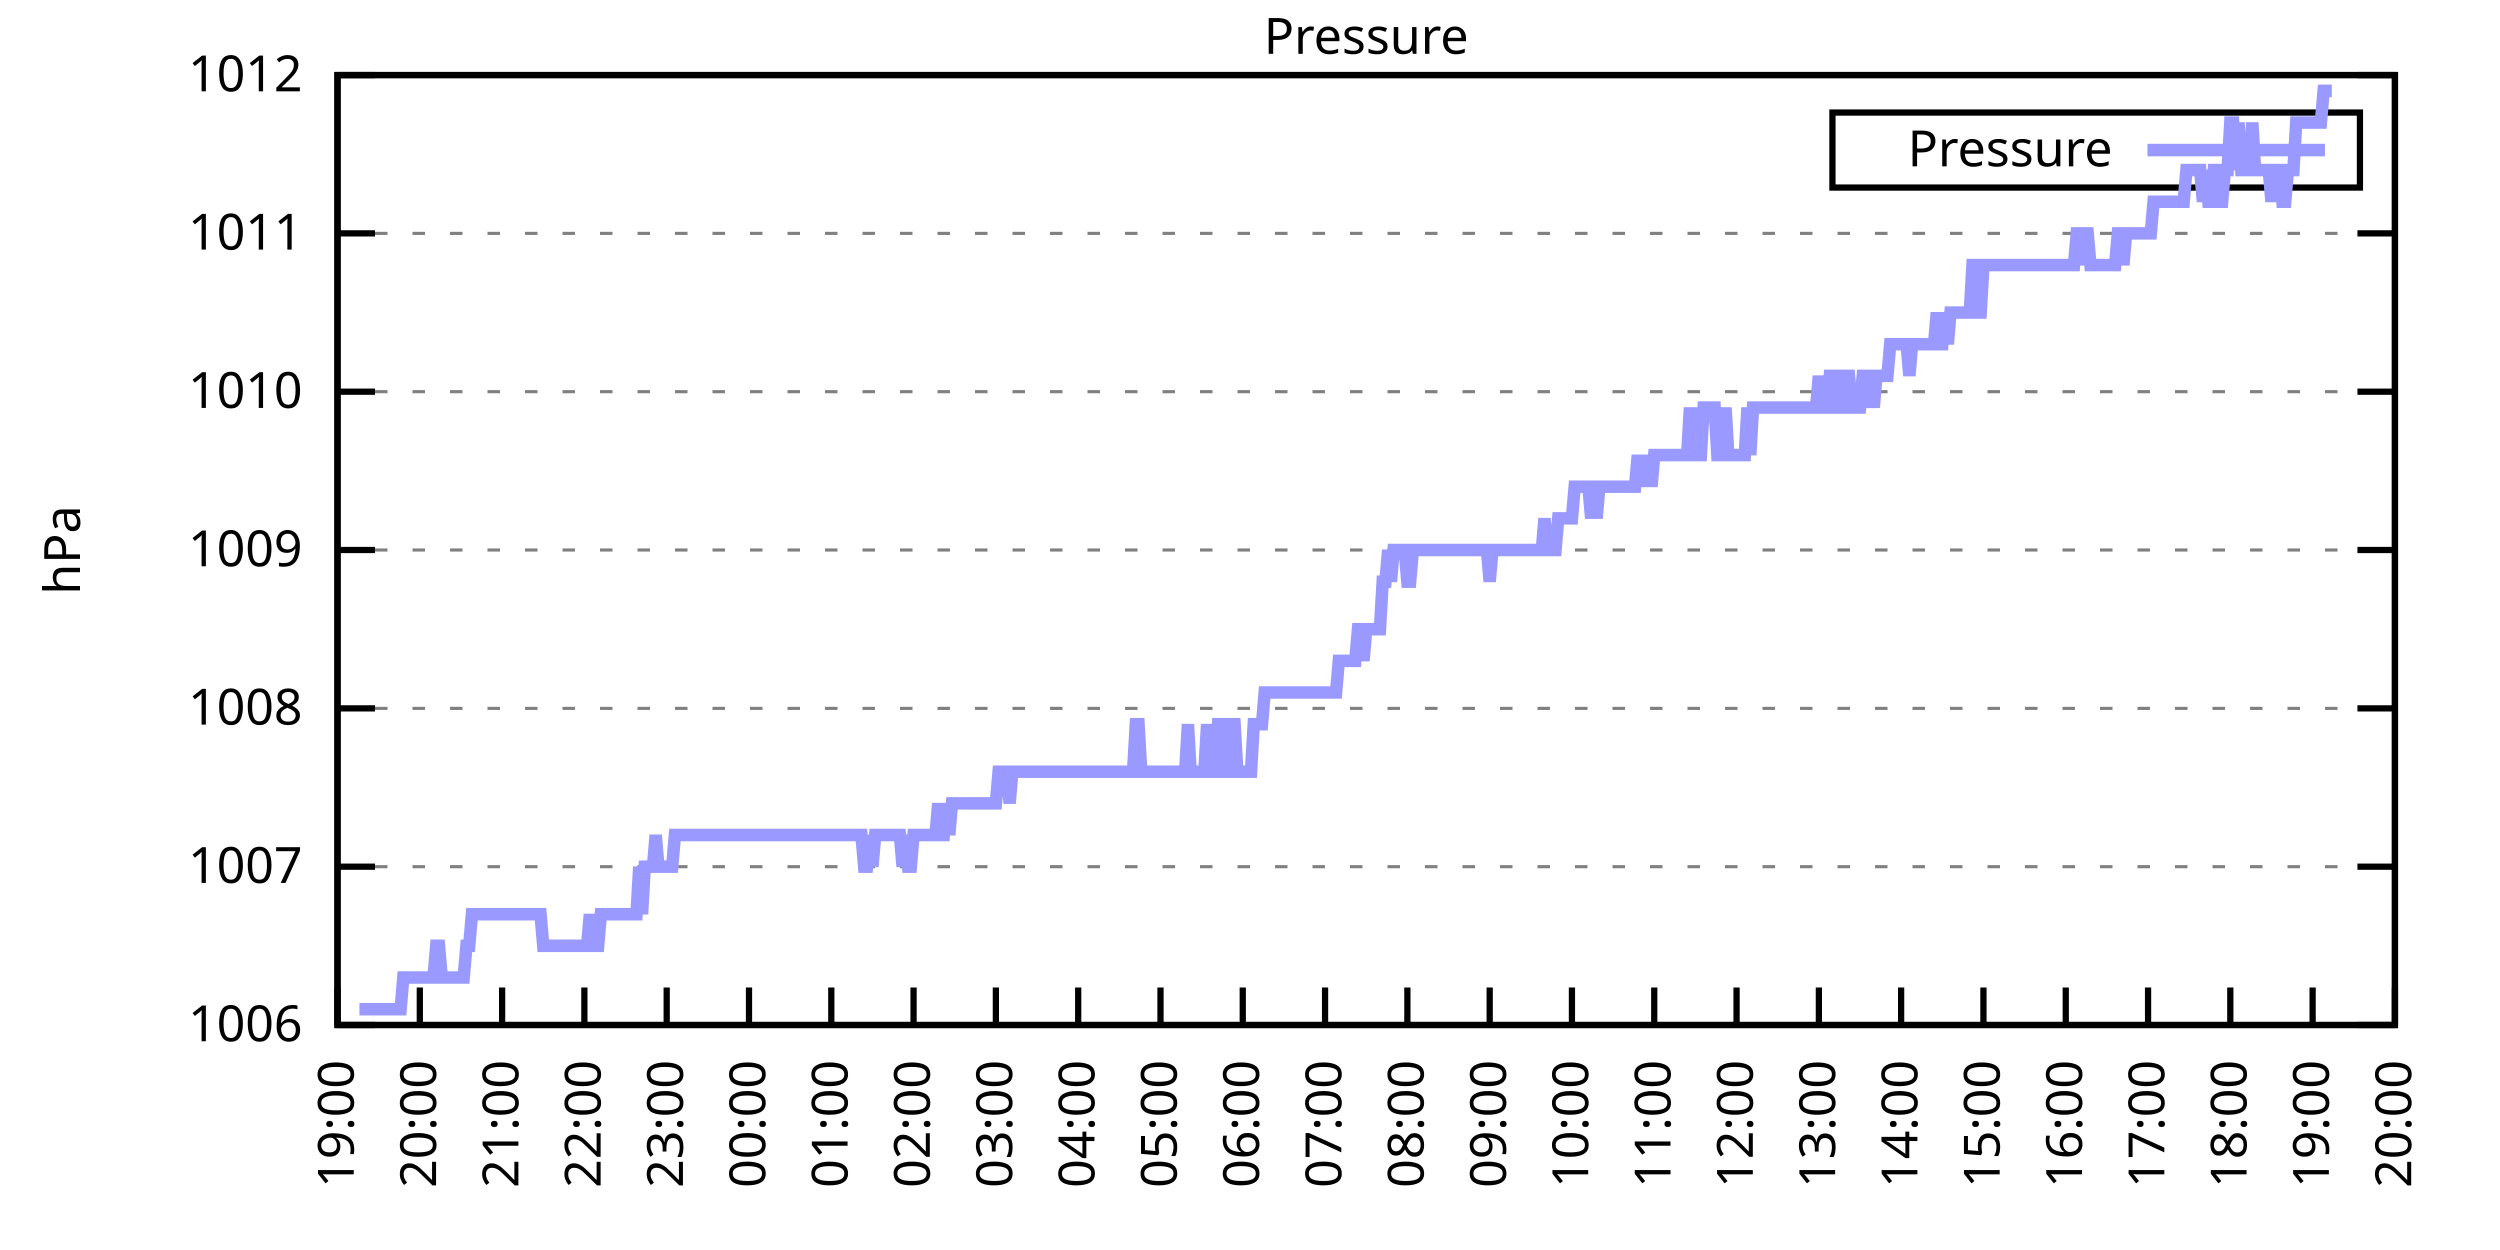
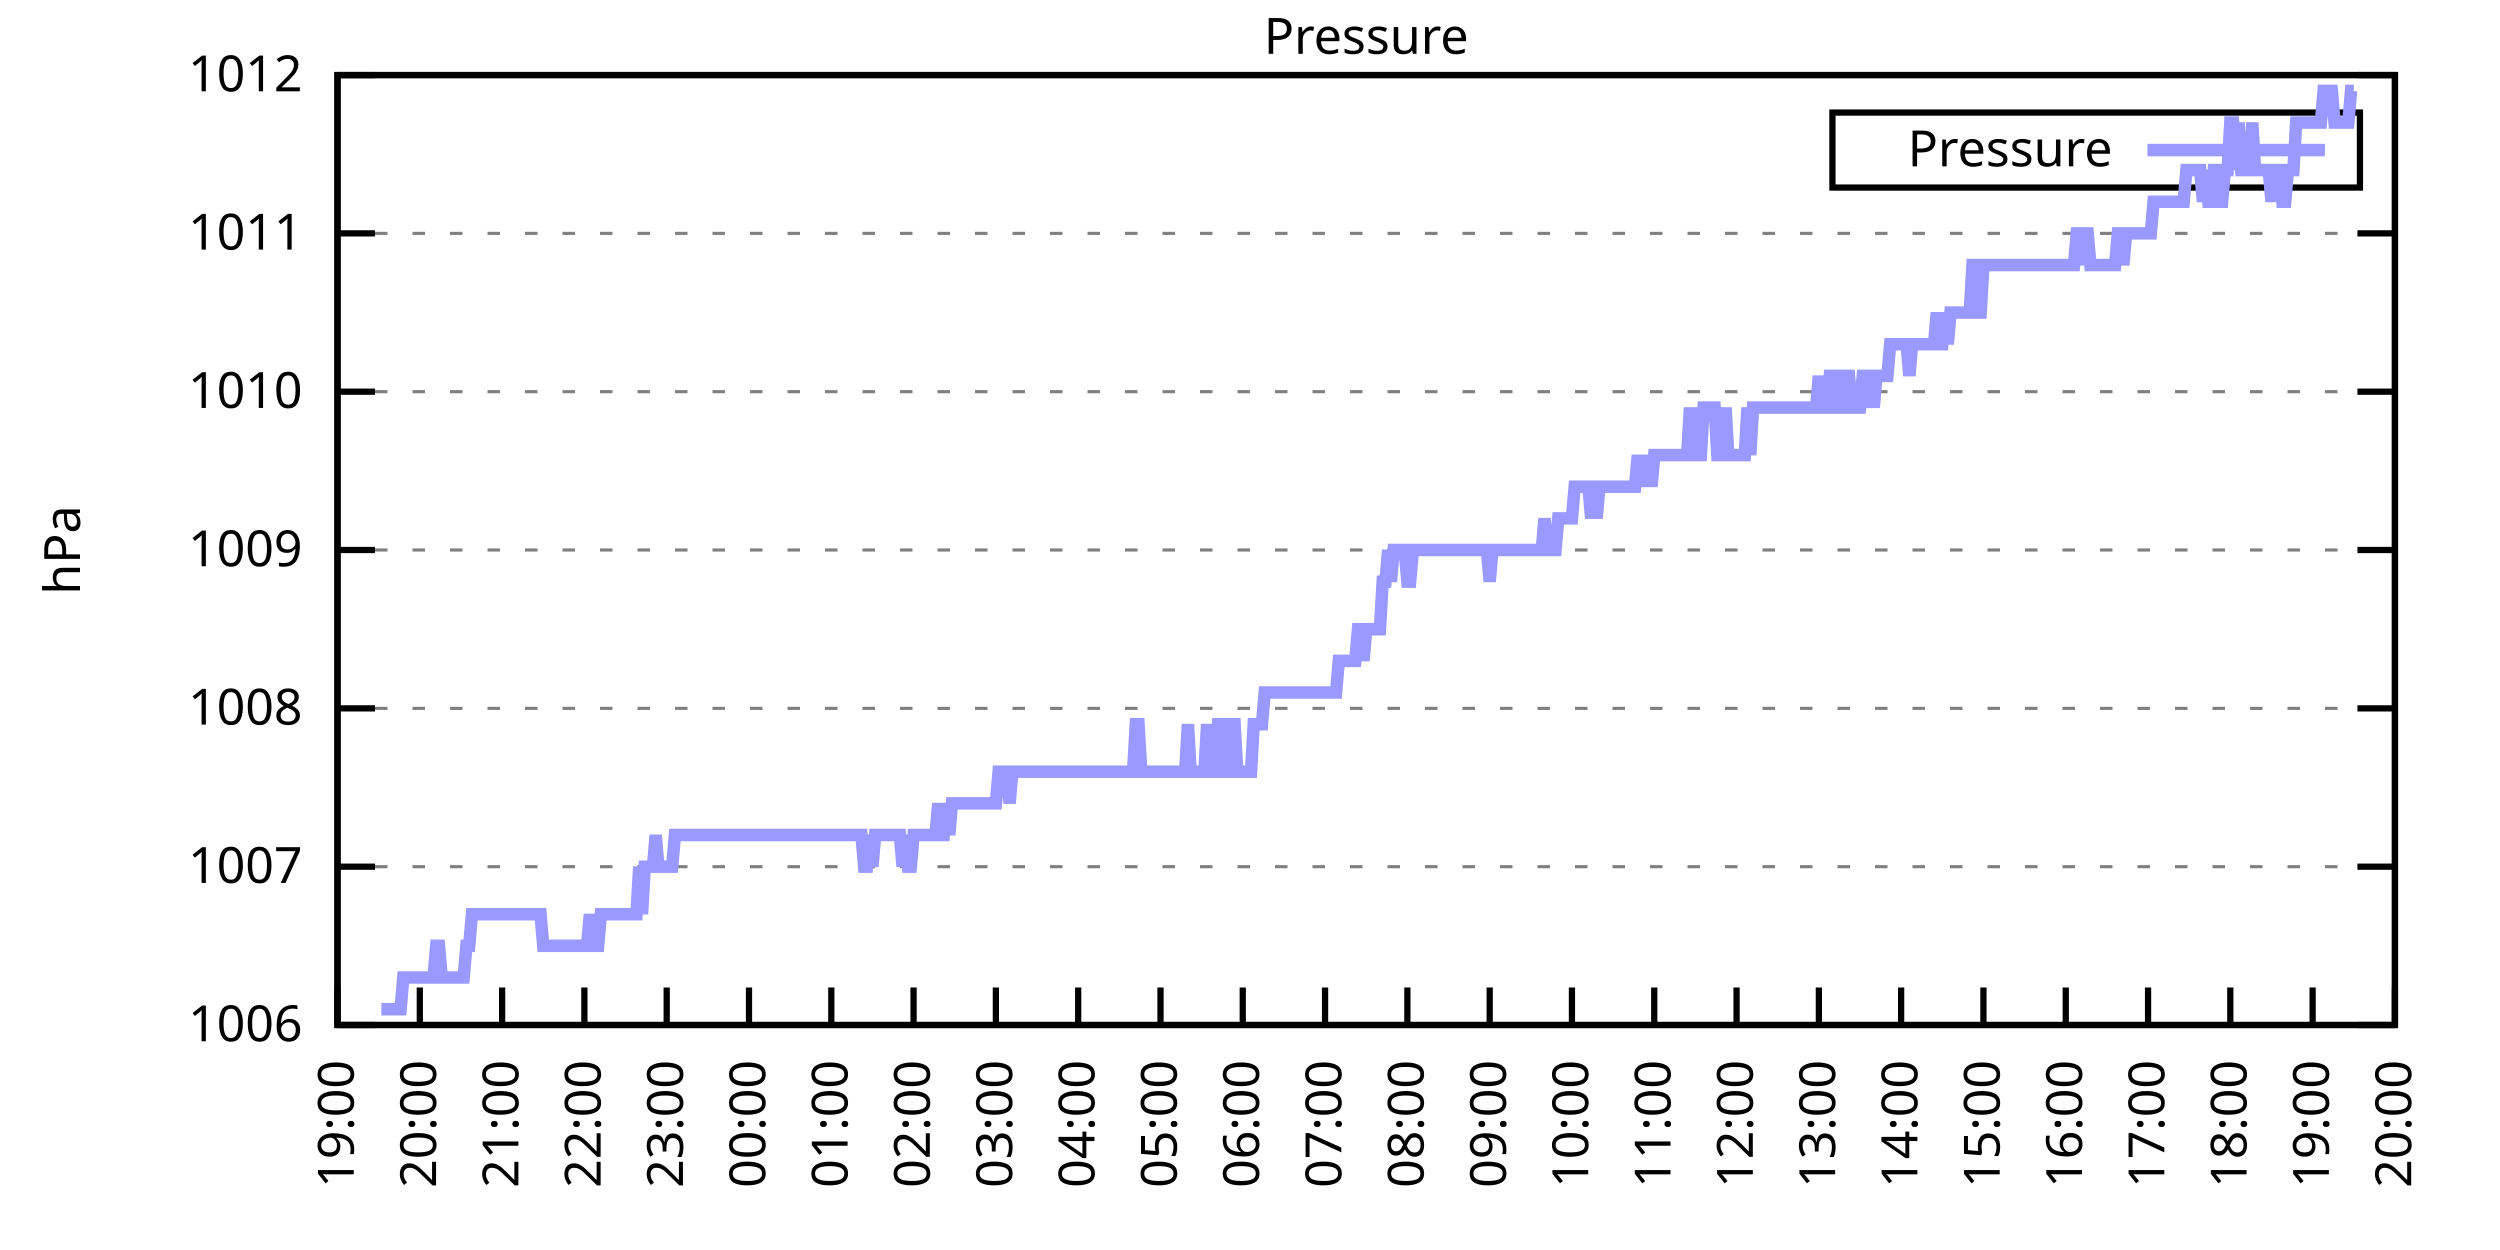
<svg xmlns="http://www.w3.org/2000/svg" xmlns:xlink="http://www.w3.org/1999/xlink" width="400" height="200" viewBox="0 0 400 200">
  <g id="gnuplot_canvas">
    <rect x="0" y="0" width="400" height="200" fill="none" />
    <defs>
      <circle id="gpDot" r="0.5" stroke-width="0.5" stroke="currentColor" />
      <path id="gpPt0" stroke-width="0.333" stroke="currentColor" d="M-1,0 h2 M0,-1 v2" />
      <path id="gpPt1" stroke-width="0.333" stroke="currentColor" d="M-1,-1 L1,1 M1,-1 L-1,1" />
      <path id="gpPt2" stroke-width="0.333" stroke="currentColor" d="M-1,0 L1,0 M0,-1 L0,1 M-1,-1 L1,1 M-1,1 L1,-1" />
      <rect id="gpPt3" stroke-width="0.333" stroke="currentColor" x="-1" y="-1" width="2" height="2" />
      <rect id="gpPt4" stroke-width="0.333" stroke="currentColor" fill="currentColor" x="-1" y="-1" width="2" height="2" />
      <circle id="gpPt5" stroke-width="0.333" stroke="currentColor" cx="0" cy="0" r="1" />
      <use xlink:href="#gpPt5" id="gpPt6" fill="currentColor" stroke="none" />
      <path id="gpPt7" stroke-width="0.333" stroke="currentColor" d="M0,-1.33 L-1.33,0.67 L1.33,0.67 z" />
      <use xlink:href="#gpPt7" id="gpPt8" fill="currentColor" stroke="none" />
      <use xlink:href="#gpPt7" id="gpPt9" stroke="currentColor" transform="rotate(180)" />
      <use xlink:href="#gpPt9" id="gpPt10" fill="currentColor" stroke="none" />
      <use xlink:href="#gpPt3" id="gpPt11" stroke="currentColor" transform="rotate(45)" />
      <use xlink:href="#gpPt11" id="gpPt12" fill="currentColor" stroke="none" />
      <path id="gpPt13" stroke-width="0.333" stroke="currentColor" d="M0,1.330 L1.265,0.411 L0.782,-1.067 L-0.782,-1.076 L-1.265,0.411 z" />
      <use xlink:href="#gpPt13" id="gpPt14" fill="currentColor" stroke="none" />
      <filter id="textbox" filterUnits="objectBoundingBox" x="0" y="0" height="1" width="1">
        <feFlood flood-color="white" flood-opacity="1" result="bgnd" />
        <feComposite in="SourceGraphic" in2="bgnd" operator="atop" />
      </filter>
      <filter id="greybox" filterUnits="objectBoundingBox" x="0" y="0" height="1" width="1">
        <feFlood flood-color="lightgrey" flood-opacity="1" result="grey" />
        <feComposite in="SourceGraphic" in2="grey" operator="atop" />
      </filter>
    </defs>
    <g fill="none" color="white" stroke="currentColor" stroke-width="1.00" stroke-linecap="butt" stroke-linejoin="miter">
</g>
    <g fill="none" color="black" stroke="currentColor" stroke-width="1.00" stroke-linecap="butt" stroke-linejoin="miter">
      <g stroke="none" shape-rendering="crispEdges">
        <polygon fill="rgb(255, 255, 255)" points="54.00,164.00 383.18,164.00 383.18,12.02 54.00,12.02 " />
      </g>
    </g>
    <g fill="none" color="black" stroke="currentColor" stroke-width="1.00" stroke-linecap="butt" stroke-linejoin="miter">
</g>
    <g fill="none" color="black" stroke="black" stroke-width="0.50" stroke-linecap="butt" stroke-linejoin="miter">
</g>
    <g fill="none" color="gray" stroke="currentColor" stroke-width="0.50" stroke-linecap="butt" stroke-linejoin="miter">
      <path stroke="gray" stroke-dasharray="2,4" class="gridline" d="M54.00,164.00 L383.19,164.00  " />
    </g>
    <g fill="none" color="gray" stroke="gray" stroke-width="1.00" stroke-linecap="butt" stroke-linejoin="miter">
</g>
    <g fill="none" color="black" stroke="currentColor" stroke-width="1.00" stroke-linecap="butt" stroke-linejoin="miter">
      <path stroke="black" d="M54.00,164.00 L60.00,164.00 M383.19,164.00 L377.19,164.00  " />
      <g transform="translate(48.40,166.60)" stroke="none" fill="black" font-family="Sans" font-size="8.00" text-anchor="end">
        <text>
          <tspan font-family="Sans"> 1006</tspan>
        </text>
      </g>
    </g>
    <g fill="none" color="black" stroke="currentColor" stroke-width="1.00" stroke-linecap="butt" stroke-linejoin="miter">
</g>
    <g fill="none" color="black" stroke="black" stroke-width="0.50" stroke-linecap="butt" stroke-linejoin="miter">
</g>
    <g fill="none" color="gray" stroke="currentColor" stroke-width="0.50" stroke-linecap="butt" stroke-linejoin="miter">
      <path stroke="gray" stroke-dasharray="2,4" class="gridline" d="M54.00,138.67 L383.19,138.67  " />
    </g>
    <g fill="none" color="gray" stroke="gray" stroke-width="1.00" stroke-linecap="butt" stroke-linejoin="miter">
</g>
    <g fill="none" color="black" stroke="currentColor" stroke-width="1.00" stroke-linecap="butt" stroke-linejoin="miter">
      <path stroke="black" d="M54.00,138.67 L60.00,138.67 M383.19,138.67 L377.19,138.67  " />
      <g transform="translate(48.40,141.27)" stroke="none" fill="black" font-family="Sans" font-size="8.00" text-anchor="end">
        <text>
          <tspan font-family="Sans"> 1007</tspan>
        </text>
      </g>
    </g>
    <g fill="none" color="black" stroke="currentColor" stroke-width="1.00" stroke-linecap="butt" stroke-linejoin="miter">
</g>
    <g fill="none" color="black" stroke="black" stroke-width="0.50" stroke-linecap="butt" stroke-linejoin="miter">
</g>
    <g fill="none" color="gray" stroke="currentColor" stroke-width="0.50" stroke-linecap="butt" stroke-linejoin="miter">
      <path stroke="gray" stroke-dasharray="2,4" class="gridline" d="M54.00,113.34 L383.19,113.34  " />
    </g>
    <g fill="none" color="gray" stroke="gray" stroke-width="1.00" stroke-linecap="butt" stroke-linejoin="miter">
</g>
    <g fill="none" color="black" stroke="currentColor" stroke-width="1.00" stroke-linecap="butt" stroke-linejoin="miter">
      <path stroke="black" d="M54.00,113.34 L60.00,113.34 M383.19,113.34 L377.19,113.34  " />
      <g transform="translate(48.40,115.94)" stroke="none" fill="black" font-family="Sans" font-size="8.00" text-anchor="end">
        <text>
          <tspan font-family="Sans"> 1008</tspan>
        </text>
      </g>
    </g>
    <g fill="none" color="black" stroke="currentColor" stroke-width="1.00" stroke-linecap="butt" stroke-linejoin="miter">
</g>
    <g fill="none" color="black" stroke="black" stroke-width="0.50" stroke-linecap="butt" stroke-linejoin="miter">
</g>
    <g fill="none" color="gray" stroke="currentColor" stroke-width="0.50" stroke-linecap="butt" stroke-linejoin="miter">
      <path stroke="gray" stroke-dasharray="2,4" class="gridline" d="M54.00,88.00 L383.19,88.00  " />
    </g>
    <g fill="none" color="gray" stroke="gray" stroke-width="1.00" stroke-linecap="butt" stroke-linejoin="miter">
</g>
    <g fill="none" color="black" stroke="currentColor" stroke-width="1.00" stroke-linecap="butt" stroke-linejoin="miter">
      <path stroke="black" d="M54.00,88.00 L60.00,88.00 M383.19,88.00 L377.19,88.00  " />
      <g transform="translate(48.40,90.60)" stroke="none" fill="black" font-family="Sans" font-size="8.00" text-anchor="end">
        <text>
          <tspan font-family="Sans"> 1009</tspan>
        </text>
      </g>
    </g>
    <g fill="none" color="black" stroke="currentColor" stroke-width="1.00" stroke-linecap="butt" stroke-linejoin="miter">
</g>
    <g fill="none" color="black" stroke="black" stroke-width="0.50" stroke-linecap="butt" stroke-linejoin="miter">
</g>
    <g fill="none" color="gray" stroke="currentColor" stroke-width="0.50" stroke-linecap="butt" stroke-linejoin="miter">
      <path stroke="gray" stroke-dasharray="2,4" class="gridline" d="M54.00,62.67 L383.19,62.67  " />
    </g>
    <g fill="none" color="gray" stroke="gray" stroke-width="1.00" stroke-linecap="butt" stroke-linejoin="miter">
</g>
    <g fill="none" color="black" stroke="currentColor" stroke-width="1.00" stroke-linecap="butt" stroke-linejoin="miter">
      <path stroke="black" d="M54.00,62.67 L60.00,62.67 M383.19,62.67 L377.19,62.67  " />
      <g transform="translate(48.40,65.27)" stroke="none" fill="black" font-family="Sans" font-size="8.00" text-anchor="end">
        <text>
          <tspan font-family="Sans"> 1010</tspan>
        </text>
      </g>
    </g>
    <g fill="none" color="black" stroke="currentColor" stroke-width="1.00" stroke-linecap="butt" stroke-linejoin="miter">
</g>
    <g fill="none" color="black" stroke="black" stroke-width="0.50" stroke-linecap="butt" stroke-linejoin="miter">
</g>
    <g fill="none" color="gray" stroke="currentColor" stroke-width="0.50" stroke-linecap="butt" stroke-linejoin="miter">
      <path stroke="gray" stroke-dasharray="2,4" class="gridline" d="M54.00,37.34 L383.19,37.34  " />
    </g>
    <g fill="none" color="gray" stroke="gray" stroke-width="1.00" stroke-linecap="butt" stroke-linejoin="miter">
</g>
    <g fill="none" color="black" stroke="currentColor" stroke-width="1.00" stroke-linecap="butt" stroke-linejoin="miter">
      <path stroke="black" d="M54.00,37.34 L60.00,37.34 M383.19,37.34 L377.19,37.34  " />
      <g transform="translate(48.40,39.94)" stroke="none" fill="black" font-family="Sans" font-size="8.00" text-anchor="end">
        <text>
          <tspan font-family="Sans"> 1011</tspan>
        </text>
      </g>
    </g>
    <g fill="none" color="black" stroke="currentColor" stroke-width="1.00" stroke-linecap="butt" stroke-linejoin="miter">
</g>
    <g fill="none" color="black" stroke="black" stroke-width="0.50" stroke-linecap="butt" stroke-linejoin="miter">
</g>
    <g fill="none" color="gray" stroke="currentColor" stroke-width="0.50" stroke-linecap="butt" stroke-linejoin="miter">
      <path stroke="gray" stroke-dasharray="2,4" class="gridline" d="M54.00,12.01 L383.19,12.01  " />
    </g>
    <g fill="none" color="gray" stroke="gray" stroke-width="1.00" stroke-linecap="butt" stroke-linejoin="miter">
</g>
    <g fill="none" color="black" stroke="currentColor" stroke-width="1.00" stroke-linecap="butt" stroke-linejoin="miter">
      <path stroke="black" d="M54.00,12.01 L60.00,12.01 M383.19,12.01 L377.19,12.01  " />
      <g transform="translate(48.40,14.61)" stroke="none" fill="black" font-family="Sans" font-size="8.00" text-anchor="end">
        <text>
          <tspan font-family="Sans"> 1012</tspan>
        </text>
      </g>
    </g>
    <g fill="none" color="black" stroke="currentColor" stroke-width="1.00" stroke-linecap="butt" stroke-linejoin="miter">
      <path stroke="black" d="M54.00,164.00 L54.00,158.00  " />
      <g transform="translate(56.60,169.60) rotate(270.00)" stroke="none" fill="black" font-family="Sans" font-size="8.00" text-anchor="end">
        <text>
          <tspan font-family="Sans">19:00</tspan>
        </text>
      </g>
    </g>
    <g fill="none" color="black" stroke="currentColor" stroke-width="1.00" stroke-linecap="butt" stroke-linejoin="miter">
      <path stroke="black" d="M67.17,164.00 L67.17,158.00  " />
      <g transform="translate(69.77,169.60) rotate(270.00)" stroke="none" fill="black" font-family="Sans" font-size="8.00" text-anchor="end">
        <text>
          <tspan font-family="Sans">20:00</tspan>
        </text>
      </g>
    </g>
    <g fill="none" color="black" stroke="currentColor" stroke-width="1.00" stroke-linecap="butt" stroke-linejoin="miter">
      <path stroke="black" d="M80.34,164.00 L80.34,158.00  " />
      <g transform="translate(82.94,169.60) rotate(270.00)" stroke="none" fill="black" font-family="Sans" font-size="8.00" text-anchor="end">
        <text>
          <tspan font-family="Sans">21:00</tspan>
        </text>
      </g>
    </g>
    <g fill="none" color="black" stroke="currentColor" stroke-width="1.00" stroke-linecap="butt" stroke-linejoin="miter">
      <path stroke="black" d="M93.50,164.00 L93.50,158.00  " />
      <g transform="translate(96.10,169.60) rotate(270.00)" stroke="none" fill="black" font-family="Sans" font-size="8.00" text-anchor="end">
        <text>
          <tspan font-family="Sans">22:00</tspan>
        </text>
      </g>
    </g>
    <g fill="none" color="black" stroke="currentColor" stroke-width="1.00" stroke-linecap="butt" stroke-linejoin="miter">
      <path stroke="black" d="M106.67,164.00 L106.67,158.00  " />
      <g transform="translate(109.27,169.60) rotate(270.00)" stroke="none" fill="black" font-family="Sans" font-size="8.00" text-anchor="end">
        <text>
          <tspan font-family="Sans">23:00</tspan>
        </text>
      </g>
    </g>
    <g fill="none" color="black" stroke="currentColor" stroke-width="1.00" stroke-linecap="butt" stroke-linejoin="miter">
      <path stroke="black" d="M119.84,164.00 L119.84,158.00  " />
      <g transform="translate(122.44,169.60) rotate(270.00)" stroke="none" fill="black" font-family="Sans" font-size="8.00" text-anchor="end">
        <text>
          <tspan font-family="Sans">00:00</tspan>
        </text>
      </g>
    </g>
    <g fill="none" color="black" stroke="currentColor" stroke-width="1.00" stroke-linecap="butt" stroke-linejoin="miter">
      <path stroke="black" d="M133.01,164.00 L133.01,158.00  " />
      <g transform="translate(135.61,169.60) rotate(270.00)" stroke="none" fill="black" font-family="Sans" font-size="8.00" text-anchor="end">
        <text>
          <tspan font-family="Sans">01:00</tspan>
        </text>
      </g>
    </g>
    <g fill="none" color="black" stroke="currentColor" stroke-width="1.00" stroke-linecap="butt" stroke-linejoin="miter">
      <path stroke="black" d="M146.17,164.00 L146.17,158.00  " />
      <g transform="translate(148.77,169.60) rotate(270.00)" stroke="none" fill="black" font-family="Sans" font-size="8.00" text-anchor="end">
        <text>
          <tspan font-family="Sans">02:00</tspan>
        </text>
      </g>
    </g>
    <g fill="none" color="black" stroke="currentColor" stroke-width="1.00" stroke-linecap="butt" stroke-linejoin="miter">
      <path stroke="black" d="M159.34,164.00 L159.34,158.00  " />
      <g transform="translate(161.94,169.60) rotate(270.00)" stroke="none" fill="black" font-family="Sans" font-size="8.00" text-anchor="end">
        <text>
          <tspan font-family="Sans">03:00</tspan>
        </text>
      </g>
    </g>
    <g fill="none" color="black" stroke="currentColor" stroke-width="1.00" stroke-linecap="butt" stroke-linejoin="miter">
      <path stroke="black" d="M172.51,164.00 L172.51,158.00  " />
      <g transform="translate(175.11,169.60) rotate(270.00)" stroke="none" fill="black" font-family="Sans" font-size="8.00" text-anchor="end">
        <text>
          <tspan font-family="Sans">04:00</tspan>
        </text>
      </g>
    </g>
    <g fill="none" color="black" stroke="currentColor" stroke-width="1.00" stroke-linecap="butt" stroke-linejoin="miter">
      <path stroke="black" d="M185.68,164.00 L185.68,158.00  " />
      <g transform="translate(188.28,169.60) rotate(270.00)" stroke="none" fill="black" font-family="Sans" font-size="8.00" text-anchor="end">
        <text>
          <tspan font-family="Sans">05:00</tspan>
        </text>
      </g>
    </g>
    <g fill="none" color="black" stroke="currentColor" stroke-width="1.00" stroke-linecap="butt" stroke-linejoin="miter">
      <path stroke="black" d="M198.84,164.00 L198.84,158.00  " />
      <g transform="translate(201.44,169.60) rotate(270.00)" stroke="none" fill="black" font-family="Sans" font-size="8.00" text-anchor="end">
        <text>
          <tspan font-family="Sans">06:00</tspan>
        </text>
      </g>
    </g>
    <g fill="none" color="black" stroke="currentColor" stroke-width="1.00" stroke-linecap="butt" stroke-linejoin="miter">
      <path stroke="black" d="M212.01,164.00 L212.01,158.00  " />
      <g transform="translate(214.61,169.60) rotate(270.00)" stroke="none" fill="black" font-family="Sans" font-size="8.00" text-anchor="end">
        <text>
          <tspan font-family="Sans">07:00</tspan>
        </text>
      </g>
    </g>
    <g fill="none" color="black" stroke="currentColor" stroke-width="1.00" stroke-linecap="butt" stroke-linejoin="miter">
      <path stroke="black" d="M225.18,164.00 L225.18,158.00  " />
      <g transform="translate(227.78,169.60) rotate(270.00)" stroke="none" fill="black" font-family="Sans" font-size="8.00" text-anchor="end">
        <text>
          <tspan font-family="Sans">08:00</tspan>
        </text>
      </g>
    </g>
    <g fill="none" color="black" stroke="currentColor" stroke-width="1.00" stroke-linecap="butt" stroke-linejoin="miter">
      <path stroke="black" d="M238.35,164.00 L238.35,158.00  " />
      <g transform="translate(240.95,169.60) rotate(270.00)" stroke="none" fill="black" font-family="Sans" font-size="8.00" text-anchor="end">
        <text>
          <tspan font-family="Sans">09:00</tspan>
        </text>
      </g>
    </g>
    <g fill="none" color="black" stroke="currentColor" stroke-width="1.00" stroke-linecap="butt" stroke-linejoin="miter">
      <path stroke="black" d="M251.51,164.00 L251.51,158.00  " />
      <g transform="translate(254.11,169.60) rotate(270.00)" stroke="none" fill="black" font-family="Sans" font-size="8.00" text-anchor="end">
        <text>
          <tspan font-family="Sans">10:00</tspan>
        </text>
      </g>
    </g>
    <g fill="none" color="black" stroke="currentColor" stroke-width="1.00" stroke-linecap="butt" stroke-linejoin="miter">
      <path stroke="black" d="M264.68,164.00 L264.68,158.00  " />
      <g transform="translate(267.28,169.60) rotate(270.00)" stroke="none" fill="black" font-family="Sans" font-size="8.00" text-anchor="end">
        <text>
          <tspan font-family="Sans">11:00</tspan>
        </text>
      </g>
    </g>
    <g fill="none" color="black" stroke="currentColor" stroke-width="1.00" stroke-linecap="butt" stroke-linejoin="miter">
      <path stroke="black" d="M277.85,164.00 L277.85,158.00  " />
      <g transform="translate(280.45,169.60) rotate(270.00)" stroke="none" fill="black" font-family="Sans" font-size="8.00" text-anchor="end">
        <text>
          <tspan font-family="Sans">12:00</tspan>
        </text>
      </g>
    </g>
    <g fill="none" color="black" stroke="currentColor" stroke-width="1.00" stroke-linecap="butt" stroke-linejoin="miter">
      <path stroke="black" d="M291.02,164.00 L291.02,158.00  " />
      <g transform="translate(293.62,169.60) rotate(270.00)" stroke="none" fill="black" font-family="Sans" font-size="8.00" text-anchor="end">
        <text>
          <tspan font-family="Sans">13:00</tspan>
        </text>
      </g>
    </g>
    <g fill="none" color="black" stroke="currentColor" stroke-width="1.00" stroke-linecap="butt" stroke-linejoin="miter">
      <path stroke="black" d="M304.18,164.00 L304.18,158.00  " />
      <g transform="translate(306.78,169.60) rotate(270.00)" stroke="none" fill="black" font-family="Sans" font-size="8.00" text-anchor="end">
        <text>
          <tspan font-family="Sans">14:00</tspan>
        </text>
      </g>
    </g>
    <g fill="none" color="black" stroke="currentColor" stroke-width="1.00" stroke-linecap="butt" stroke-linejoin="miter">
      <path stroke="black" d="M317.35,164.00 L317.35,158.00  " />
      <g transform="translate(319.95,169.60) rotate(270.00)" stroke="none" fill="black" font-family="Sans" font-size="8.00" text-anchor="end">
        <text>
          <tspan font-family="Sans">15:00</tspan>
        </text>
      </g>
    </g>
    <g fill="none" color="black" stroke="currentColor" stroke-width="1.00" stroke-linecap="butt" stroke-linejoin="miter">
      <path stroke="black" d="M330.52,164.00 L330.52,158.00  " />
      <g transform="translate(333.12,169.60) rotate(270.00)" stroke="none" fill="black" font-family="Sans" font-size="8.00" text-anchor="end">
        <text>
          <tspan font-family="Sans">16:00</tspan>
        </text>
      </g>
    </g>
    <g fill="none" color="black" stroke="currentColor" stroke-width="1.00" stroke-linecap="butt" stroke-linejoin="miter">
      <path stroke="black" d="M343.69,164.00 L343.69,158.00  " />
      <g transform="translate(346.29,169.60) rotate(270.00)" stroke="none" fill="black" font-family="Sans" font-size="8.00" text-anchor="end">
        <text>
          <tspan font-family="Sans">17:00</tspan>
        </text>
      </g>
    </g>
    <g fill="none" color="black" stroke="currentColor" stroke-width="1.00" stroke-linecap="butt" stroke-linejoin="miter">
      <path stroke="black" d="M356.85,164.00 L356.85,158.00  " />
      <g transform="translate(359.45,169.60) rotate(270.00)" stroke="none" fill="black" font-family="Sans" font-size="8.00" text-anchor="end">
        <text>
          <tspan font-family="Sans">18:00</tspan>
        </text>
      </g>
    </g>
    <g fill="none" color="black" stroke="currentColor" stroke-width="1.00" stroke-linecap="butt" stroke-linejoin="miter">
      <path stroke="black" d="M370.02,164.00 L370.02,158.00  " />
      <g transform="translate(372.62,169.60) rotate(270.00)" stroke="none" fill="black" font-family="Sans" font-size="8.00" text-anchor="end">
        <text>
          <tspan font-family="Sans">19:00</tspan>
        </text>
      </g>
    </g>
    <g fill="none" color="black" stroke="currentColor" stroke-width="1.00" stroke-linecap="butt" stroke-linejoin="miter">
      <path stroke="black" d="M383.19,164.00 L383.19,158.00  " />
      <g transform="translate(385.79,169.60) rotate(270.00)" stroke="none" fill="black" font-family="Sans" font-size="8.00" text-anchor="end">
        <text>
          <tspan font-family="Sans">20:00</tspan>
        </text>
      </g>
    </g>
    <g fill="none" color="black" stroke="currentColor" stroke-width="1.00" stroke-linecap="butt" stroke-linejoin="miter">
</g>
    <g fill="none" color="black" stroke="currentColor" stroke-width="1.00" stroke-linecap="butt" stroke-linejoin="miter">
      <path stroke="black" d="M54.00,12.01 L54.00,164.00 L383.19,164.00 L383.19,12.01 L54.00,12.01 Z  " />
    </g>
    <g fill="none" color="black" stroke="currentColor" stroke-width="1.00" stroke-linecap="butt" stroke-linejoin="miter">
</g>
    <g fill="none" color="black" stroke="currentColor" stroke-width="1.00" stroke-linecap="butt" stroke-linejoin="miter">
      <path stroke="black" d="M293.19,30.01 L293.19,18.01 L377.59,18.01 L377.59,30.01 L293.19,30.01 Z  " />
    </g>
    <g id="Pressure_plot_1">
      <g fill="none" color="white" stroke="black" stroke-width="2.00" stroke-linecap="butt" stroke-linejoin="miter">
</g>
      <g fill="none" color="black" stroke="currentColor" stroke-width="2.00" stroke-linecap="butt" stroke-linejoin="miter">
        <g transform="translate(337.99,26.61)" stroke="none" fill="black" font-family="Sans" font-size="8.00" text-anchor="end">
          <text>
            <tspan font-family="Sans">Pressure</tspan>
          </text>
        </g>
      </g>
      <g fill="none" color="black" stroke="currentColor" stroke-width="2.00" stroke-linecap="butt" stroke-linejoin="miter">
-         <path stroke="rgb(153, 153, 255)" d="M343.59,24.01 L371.99,24.01 M57.51,161.47 L57.95,161.47 L58.39,161.47 L58.83,161.47 L59.27,161.47 L59.71,161.47   L60.14,161.47 L60.58,161.47 L61.02,161.47 L61.46,161.47 L61.90,161.47 L62.34,161.47 L62.78,161.47 L63.22,161.47   L63.66,161.47 L64.10,161.47 L64.53,156.40 L64.97,156.40 L65.41,156.40 L65.85,156.40 L66.29,156.40 L66.73,156.40   L67.17,156.40 L67.61,156.40 L68.05,156.40 L68.48,156.40 L68.92,156.40 L69.36,156.40 L69.80,151.33 L70.24,151.33   L70.68,156.40 L71.12,156.40 L71.56,156.40 L72.00,156.40 L72.43,156.40 L72.87,156.40 L73.31,156.40 L73.75,156.40   L74.19,156.40 L74.63,151.33 L75.07,151.33 L75.51,146.27 L75.95,146.27 L76.38,146.27 L76.82,146.27 L77.26,146.27   L77.70,146.27 L78.14,146.27 L78.58,146.27 L79.02,146.27 L79.46,146.27 L79.90,146.27 L80.34,146.27 L80.77,146.27   L81.21,146.27 L81.65,146.27 L82.09,146.27 L82.53,146.27 L82.97,146.27 L83.41,146.27 L83.85,146.27 L84.29,146.27   L84.72,146.27 L85.16,146.27 L85.60,146.27 L86.04,146.27 L86.48,146.27 L86.92,151.33 L87.36,151.33 L87.80,151.33   L88.24,151.33 L88.67,151.33 L89.11,151.33 L89.55,151.33 L89.99,151.33 L90.43,151.33 L90.87,151.33 L91.31,151.33   L91.75,151.33 L92.19,151.33 L92.62,151.33 L93.06,151.33 L93.50,151.33 L93.94,151.33 L94.38,146.27 L94.82,151.33   L95.26,151.33 L95.70,151.33 L96.14,146.27 L96.58,146.27 L97.01,146.27 L97.45,146.27 L97.89,146.27 L98.33,146.27   L98.77,146.27 L99.21,146.27 L99.65,146.27 L100.09,146.27 L100.53,146.27 L100.96,146.27 L101.40,146.27 L101.84,146.27   L102.28,138.67 L102.72,146.27 L103.16,138.67 L103.60,138.67 L104.04,138.67 L104.48,138.67 L104.91,133.60 L105.35,138.67   L105.79,138.67 L106.23,138.67 L106.67,138.67 L107.11,138.67 L107.55,138.67 L107.99,133.60 L108.43,133.60 L108.87,133.60   L109.30,133.60 L109.74,133.60 L110.18,133.60 L110.62,133.60 L111.06,133.60 L111.50,133.60 L111.94,133.60 L112.38,133.60   L112.82,133.60 L113.25,133.60 L113.69,133.60 L114.13,133.60 L114.57,133.60 L115.01,133.60 L115.45,133.60 L115.89,133.60   L116.33,133.60 L116.77,133.60 L117.20,133.60 L117.64,133.60 L118.08,133.60 L118.52,133.60 L118.96,133.60 L119.40,133.60   L119.84,133.60 L120.28,133.60 L120.72,133.60 L121.15,133.60 L121.59,133.60 L122.03,133.60 L122.47,133.60 L122.91,133.60   L123.35,133.60 L123.79,133.60 L124.23,133.60 L124.67,133.60 L125.11,133.60 L125.54,133.60 L125.98,133.60 L126.42,133.60   L126.86,133.60 L127.30,133.60 L127.74,133.60 L128.18,133.60 L128.62,133.60 L129.06,133.60 L129.49,133.60 L129.93,133.60   L130.37,133.60 L130.81,133.60 L131.25,133.60 L131.69,133.60 L132.13,133.60 L132.57,133.60 L133.01,133.60 L133.44,133.60   L133.88,133.60 L134.32,133.60 L134.76,133.60 L135.20,133.60 L135.64,133.60 L136.08,133.60 L136.52,133.60 L136.96,133.60   L137.39,133.60 L137.83,133.60 L138.27,138.67 L138.71,138.67 L139.15,133.60 L139.59,138.67 L140.03,133.60 L140.47,133.60   L140.91,133.60 L141.35,133.60 L141.78,133.60 L142.22,133.60 L142.66,133.60 L143.10,133.60 L143.54,133.60 L143.98,133.60   L144.42,138.67 L144.86,133.60 L145.30,138.67 L145.73,138.67 L146.17,133.60 L146.61,133.60 L147.05,133.60 L147.49,133.60   L147.93,133.60 L148.37,133.60 L148.81,133.60 L149.25,133.60 L149.68,133.60 L150.12,128.54 L150.56,133.60 L151.00,133.60   L151.44,128.54 L151.88,133.60 L152.32,128.54 L152.76,128.54 L153.20,128.54 L153.63,128.54 L154.07,128.54 L154.51,128.54   L154.95,128.54 L155.39,128.54 L155.83,128.54 L156.27,128.54 L156.71,128.54 L157.15,128.54 L157.59,128.54 L158.02,128.54   L158.46,128.54 L158.90,128.54 L159.34,128.54 L159.78,123.47 L160.22,123.47 L160.66,123.47 L161.10,123.47 L161.54,128.54   L161.97,123.47 L162.41,123.47 L162.85,123.47 L163.29,123.47 L163.73,123.47 L164.17,123.47 L164.61,123.47 L165.05,123.47   L165.49,123.47 L165.92,123.47 L166.36,123.47 L166.80,123.47 L167.24,123.47 L167.68,123.47 L168.12,123.47 L168.56,123.47   L169.00,123.47 L169.44,123.47 L169.87,123.47 L170.31,123.47 L170.75,123.47 L171.19,123.47 L171.63,123.47 L172.07,123.47   L172.51,123.47 L172.95,123.47 L173.39,123.47 L173.83,123.47 L174.26,123.47 L174.70,123.47 L175.14,123.47 L175.58,123.47   L176.02,123.47 L176.46,123.47 L176.90,123.47 L177.34,123.47 L177.78,123.47 L178.21,123.47 L178.65,123.47 L179.09,123.47   L179.53,123.47 L179.97,123.47 L180.41,123.47 L180.85,123.47 L181.29,123.47 L181.73,115.87 L182.16,115.87 L182.60,123.47   L183.04,123.47 L183.48,123.47 L183.92,123.47 L184.36,123.47 L184.80,123.47 L185.24,123.47 L185.68,123.47 L186.11,123.47   L186.55,123.47 L186.99,123.47 L187.43,123.47 L187.87,123.47 L188.31,123.47 L188.75,123.47 L189.19,123.47 L189.63,123.47   L190.07,115.87 L190.50,123.47 L190.94,123.47 L191.38,123.47 L191.82,123.47 L192.26,123.47 L192.70,123.47 L193.14,115.87   L193.58,123.47 L194.02,123.47 L194.45,123.47 L194.89,115.87 L195.33,115.87 L195.77,115.87 L196.21,123.47 L196.65,123.47   L197.09,115.87 L197.53,115.87 L197.97,123.47 L198.40,123.47 L198.84,123.47 L199.28,123.47 L199.72,123.47 L200.16,123.47   L200.60,115.87 L201.04,115.87 L201.48,115.87 L201.92,115.87 L202.35,110.80 L202.79,110.80 L203.23,110.80 L203.67,110.80   L204.11,110.80 L204.55,110.80 L204.99,110.80 L205.43,110.80 L205.87,110.80 L206.31,110.80 L206.74,110.80 L207.18,110.80   L207.62,110.80 L208.06,110.80 L208.50,110.80 L208.94,110.80 L209.38,110.80 L209.82,110.80 L210.26,110.80 L210.69,110.80   L211.13,110.80 L211.57,110.80 L212.01,110.80 L212.45,110.80 L212.89,110.80 L213.33,110.80 L213.77,110.80 L214.21,105.74   L214.64,105.74 L215.08,105.74 L215.52,105.74 L215.96,105.74 L216.40,105.74 L216.84,105.74 L217.28,100.67 L217.72,100.67   L218.16,105.74 L218.60,100.67 L219.03,100.67 L219.47,100.67 L219.91,100.67 L220.35,100.67 L220.79,100.67 L221.23,93.07   L221.67,93.07 L222.11,88.00 L222.55,93.07 L222.98,88.00 L223.42,88.00 L223.86,88.00 L224.30,88.00 L224.74,88.00   L225.18,93.07 L225.62,93.07 L226.06,88.00 L226.50,88.00 L226.93,88.00 L227.37,88.00 L227.81,88.00 L228.25,88.00   L228.69,88.00 L229.13,88.00 L229.57,88.00 L230.01,88.00 L230.45,88.00 L230.88,88.00 L231.32,88.00 L231.76,88.00   L232.20,88.00 L232.64,88.00 L233.08,88.00 L233.52,88.00 L233.96,88.00 L234.40,88.00 L234.84,88.00 L235.27,88.00   L235.71,88.00 L236.15,88.00 L236.59,88.00 L237.03,88.00 L237.47,88.00 L237.91,88.00 L238.35,93.07 L238.79,88.00   L239.22,88.00 L239.66,88.00 L240.10,88.00 L240.54,88.00 L240.98,88.00 L241.42,88.00 L241.86,88.00 L242.30,88.00   L242.74,88.00 L243.17,88.00 L243.61,88.00 L244.05,88.00 L244.49,88.00 L244.93,88.00 L245.37,88.00 L245.81,88.00   L246.25,88.00 L246.69,88.00 L247.12,82.94 L247.56,88.00 L248.00,88.00 L248.44,88.00 L248.88,88.00 L249.32,82.94   L249.76,82.94 L250.20,82.94 L250.64,82.94 L251.08,82.94 L251.51,82.94 L251.95,77.87 L252.39,77.87 L252.83,77.87   L253.27,77.87 L253.71,77.87 L254.15,77.87 L254.59,82.94 L255.03,77.87 L255.46,82.94 L255.90,77.87 L256.34,77.87   L256.78,77.87 L257.22,77.87 L257.66,77.87 L258.10,77.87 L258.54,77.87 L258.98,77.87 L259.41,77.87 L259.85,77.87   L260.29,77.87 L260.73,77.87 L261.17,77.87 L261.61,77.87 L262.05,72.81 L262.49,77.87 L262.93,72.81 L263.36,77.87   L263.80,72.81 L264.24,77.87 L264.68,72.81 L265.12,72.81 L265.56,72.81 L266.00,72.81 L266.44,72.81 L266.88,72.81   L267.32,72.81 L267.75,72.81 L268.19,72.81 L268.63,72.81 L269.07,72.81 L269.51,72.81 L269.95,72.81 L270.39,65.21   L270.83,72.81 L271.27,65.21 L271.70,72.81 L272.14,72.81 L272.58,65.21 L273.02,65.21 L273.46,65.21 L273.90,65.21   L274.34,65.21 L274.78,72.81 L275.22,72.81 L275.65,72.81 L276.09,65.21 L276.53,72.81 L276.97,72.81 L277.41,72.81   L277.85,72.81 L278.29,72.81 L278.73,72.81 L279.17,72.81 L279.60,65.21 L280.04,72.81 L280.48,65.21 L280.92,65.21   L281.36,65.21 L281.80,65.21 L282.24,65.21 L282.68,65.21 L283.12,65.21 L283.56,65.21 L283.99,65.21 L284.43,65.21   L284.87,65.21 L285.31,65.21 L285.75,65.21 L286.19,65.21 L286.63,65.21 L287.07,65.21 L287.51,65.21 L287.94,65.21   L288.38,65.21 L288.82,65.21 L289.26,65.21 L289.70,65.21 L290.14,65.21 L290.58,65.21 L291.02,60.14 L291.46,65.21   L291.89,65.21 L292.33,65.21 L292.77,60.14 L293.21,60.14 L293.65,65.21 L294.09,65.21 L294.53,65.21 L294.97,60.14   L295.41,60.14 L295.84,60.14 L296.28,65.21 L296.72,65.21 L297.16,65.21 L297.60,65.21 L298.04,60.14 L298.48,60.14   L298.92,65.21 L299.36,60.14 L299.80,65.21 L300.23,60.14 L300.67,60.14 L301.11,60.14 L301.55,60.14 L301.99,60.14   L302.43,55.07 L302.87,55.07 L303.31,55.07 L303.75,55.07 L304.18,55.07 L304.62,55.07 L305.06,55.07 L305.50,60.14   L305.94,55.07 L306.38,55.07 L306.82,55.07 L307.26,55.07 L307.70,55.07 L308.13,55.07 L308.57,55.07 L309.01,55.07   L309.45,55.07 L309.89,50.01 L310.33,55.07 L310.77,55.07 L311.21,50.01 L311.65,55.07 L312.08,50.01 L312.52,50.01   L312.96,50.01 L313.40,50.01 L313.84,50.01 L314.28,50.01 L314.72,50.01 L315.16,50.01 L315.60,42.41 L316.04,42.41   L316.47,50.01 L316.91,50.01 L317.35,42.41 L317.79,42.41 L318.23,42.41 L318.67,42.41 L319.11,42.41 L319.55,42.41   L319.99,42.41 L320.42,42.41 L320.86,42.41 L321.30,42.41 L321.74,42.41 L322.18,42.41 L322.62,42.41 L323.06,42.41   L323.50,42.41 L323.94,42.41 L324.37,42.41 L324.81,42.41 L325.25,42.41 L325.69,42.41 L326.13,42.41 L326.57,42.41   L327.01,42.41 L327.45,42.41 L327.89,42.41 L328.33,42.41 L328.76,42.41 L329.20,42.41 L329.64,42.41 L330.08,42.41   L330.52,42.41 L330.96,42.41 L331.40,42.41 L331.84,42.41 L332.28,37.34 L332.71,37.34 L333.15,42.41 L333.59,37.34   L334.03,37.34 L334.47,42.41 L334.91,42.41 L335.35,42.41 L335.79,42.41 L336.23,42.41 L336.66,42.41 L337.10,42.41   L337.54,42.41 L337.98,42.41 L338.42,42.41 L338.86,37.34 L339.30,37.34 L339.74,42.41 L340.18,37.34 L340.61,37.34   L341.05,37.34 L341.49,37.34 L341.93,37.34 L342.37,37.34 L342.81,37.34 L343.25,37.34 L343.69,37.34 L344.13,37.34   L344.57,32.28 L345.00,32.28 L345.44,32.28 L345.88,32.28 L346.32,32.28 L346.76,32.28 L347.20,32.28 L347.64,32.28   L348.08,32.28 L348.52,32.28 L348.95,32.28 L349.39,32.28 L349.83,27.21 L350.27,27.21 L350.71,27.21 L351.15,27.21   L351.59,27.21 L352.03,27.21 L352.47,32.28 L352.90,27.21 L353.34,32.28 L353.78,32.28 L354.22,27.21 L354.66,27.21   L355.10,32.28 L355.54,32.28 L355.98,27.21 L356.42,27.21 L356.85,19.61 L357.29,19.61 L357.73,27.21 L358.17,19.61   L358.61,27.21 L359.05,27.21 L359.49,27.21 L359.93,27.21 L360.37,19.61 L360.81,27.21 L361.24,27.21 L361.68,27.21   L362.12,27.21 L362.56,27.21 L363.00,27.21 L363.44,32.28 L363.88,27.21 L364.32,27.21 L364.76,27.21 L365.19,32.28   L365.63,32.28 L366.07,27.21 L366.51,27.21 L366.95,27.21 L367.39,19.61 L367.83,19.61 L368.27,19.61 L368.71,19.61   L369.14,19.61 L369.58,19.61 L370.02,19.61 L370.46,19.61 L370.90,19.61 L371.34,19.61 L371.78,14.54 L372.22,14.54   L372.66,14.54 L373.09,14.54  " />
+         <path stroke="rgb(153, 153, 255)" d="M343.59,24.01 L371.99,24.01 M61.02,161.47 L61.46,161.47 L61.90,161.47 L62.34,161.47 L62.78,161.47 L63.22,161.47   L63.66,161.47 L64.10,161.47 L64.53,156.40 L64.97,156.40 L65.41,156.40 L65.85,156.40 L66.29,156.40 L66.73,156.40   L67.17,156.40 L67.61,156.40 L68.05,156.40 L68.48,156.40 L68.92,156.40 L69.36,156.40 L69.80,151.33 L70.24,151.33   L70.68,156.40 L71.12,156.40 L71.56,156.40 L72.00,156.40 L72.43,156.40 L72.87,156.40 L73.31,156.40 L73.75,156.40   L74.19,156.40 L74.63,151.33 L75.07,151.33 L75.51,146.27 L75.95,146.27 L76.38,146.27 L76.82,146.27 L77.26,146.27   L77.70,146.27 L78.14,146.27 L78.58,146.27 L79.02,146.27 L79.46,146.27 L79.90,146.27 L80.34,146.27 L80.77,146.27   L81.21,146.27 L81.65,146.27 L82.09,146.27 L82.53,146.27 L82.97,146.27 L83.41,146.27 L83.85,146.27 L84.29,146.27   L84.72,146.27 L85.16,146.27 L85.60,146.27 L86.04,146.27 L86.48,146.27 L86.92,151.33 L87.36,151.33 L87.80,151.33   L88.24,151.33 L88.67,151.33 L89.11,151.33 L89.55,151.33 L89.99,151.33 L90.43,151.33 L90.87,151.33 L91.31,151.33   L91.75,151.33 L92.19,151.33 L92.62,151.33 L93.06,151.33 L93.50,151.33 L93.94,151.33 L94.38,146.27 L94.82,151.33   L95.26,151.33 L95.70,151.33 L96.14,146.27 L96.58,146.27 L97.01,146.27 L97.45,146.27 L97.89,146.27 L98.33,146.27   L98.77,146.27 L99.21,146.27 L99.65,146.27 L100.09,146.27 L100.53,146.27 L100.96,146.27 L101.40,146.27 L101.84,146.27   L102.28,138.67 L102.72,146.27 L103.16,138.67 L103.60,138.67 L104.04,138.67 L104.48,138.67 L104.91,133.60 L105.35,138.67   L105.79,138.67 L106.23,138.67 L106.67,138.67 L107.11,138.67 L107.55,138.67 L107.99,133.60 L108.43,133.60 L108.87,133.60   L109.30,133.60 L109.74,133.60 L110.18,133.60 L110.62,133.60 L111.06,133.60 L111.50,133.60 L111.94,133.60 L112.38,133.60   L112.82,133.60 L113.25,133.60 L113.69,133.60 L114.13,133.60 L114.57,133.60 L115.01,133.60 L115.45,133.60 L115.89,133.60   L116.33,133.60 L116.77,133.60 L117.20,133.60 L117.64,133.60 L118.08,133.60 L118.52,133.60 L118.96,133.60 L119.40,133.60   L119.84,133.60 L120.28,133.60 L120.72,133.60 L121.15,133.60 L121.59,133.60 L122.03,133.60 L122.47,133.60 L122.91,133.60   L123.35,133.60 L123.79,133.60 L124.23,133.60 L124.67,133.60 L125.11,133.60 L125.54,133.60 L125.98,133.60 L126.42,133.60   L126.86,133.60 L127.30,133.60 L127.74,133.60 L128.18,133.60 L128.62,133.60 L129.06,133.60 L129.49,133.60 L129.93,133.60   L130.37,133.60 L130.81,133.60 L131.25,133.60 L131.69,133.60 L132.13,133.60 L132.57,133.60 L133.01,133.60 L133.44,133.60   L133.88,133.60 L134.32,133.60 L134.76,133.60 L135.20,133.60 L135.64,133.60 L136.08,133.60 L136.52,133.60 L136.96,133.60   L137.39,133.60 L137.83,133.60 L138.27,138.67 L138.71,138.67 L139.15,133.60 L139.59,138.67 L140.03,133.60 L140.47,133.60   L140.91,133.60 L141.35,133.60 L141.78,133.60 L142.22,133.60 L142.66,133.60 L143.10,133.60 L143.54,133.60 L143.98,133.60   L144.42,138.67 L144.86,133.60 L145.30,138.67 L145.73,138.67 L146.17,133.60 L146.61,133.60 L147.05,133.60 L147.49,133.60   L147.93,133.60 L148.37,133.60 L148.81,133.60 L149.25,133.60 L149.68,133.60 L150.12,128.54 L150.56,133.60 L151.00,133.60   L151.44,128.54 L151.88,133.60 L152.32,128.54 L152.76,128.54 L153.20,128.54 L153.63,128.54 L154.07,128.54 L154.51,128.54   L154.95,128.54 L155.39,128.54 L155.83,128.54 L156.27,128.54 L156.71,128.54 L157.15,128.54 L157.59,128.54 L158.02,128.54   L158.46,128.54 L158.90,128.54 L159.34,128.54 L159.78,123.47 L160.22,123.47 L160.66,123.47 L161.10,123.47 L161.54,128.54   L161.97,123.47 L162.41,123.47 L162.85,123.47 L163.29,123.47 L163.73,123.47 L164.17,123.47 L164.61,123.47 L165.05,123.47   L165.49,123.47 L165.92,123.47 L166.36,123.47 L166.80,123.47 L167.24,123.47 L167.68,123.47 L168.12,123.47 L168.56,123.47   L169.00,123.47 L169.44,123.47 L169.87,123.47 L170.31,123.47 L170.75,123.47 L171.19,123.47 L171.63,123.47 L172.07,123.47   L172.51,123.47 L172.95,123.47 L173.39,123.47 L173.83,123.47 L174.26,123.47 L174.70,123.47 L175.14,123.47 L175.58,123.47   L176.02,123.47 L176.46,123.47 L176.90,123.47 L177.34,123.47 L177.78,123.47 L178.21,123.47 L178.65,123.47 L179.09,123.47   L179.53,123.47 L179.97,123.47 L180.41,123.47 L180.85,123.47 L181.29,123.47 L181.73,115.87 L182.16,115.87 L182.60,123.47   L183.04,123.47 L183.48,123.47 L183.92,123.47 L184.36,123.47 L184.80,123.47 L185.24,123.47 L185.68,123.47 L186.11,123.47   L186.55,123.47 L186.99,123.47 L187.43,123.47 L187.87,123.47 L188.31,123.47 L188.75,123.47 L189.19,123.47 L189.63,123.47   L190.07,115.87 L190.50,123.47 L190.94,123.47 L191.38,123.47 L191.82,123.47 L192.26,123.47 L192.70,123.47 L193.14,115.87   L193.58,123.47 L194.02,123.47 L194.45,123.47 L194.89,115.87 L195.33,115.87 L195.77,115.87 L196.21,123.47 L196.65,123.47   L197.09,115.87 L197.53,115.87 L197.97,123.47 L198.40,123.47 L198.84,123.47 L199.28,123.47 L199.72,123.47 L200.16,123.47   L200.60,115.87 L201.04,115.87 L201.48,115.87 L201.92,115.87 L202.35,110.80 L202.79,110.80 L203.23,110.80 L203.67,110.80   L204.11,110.80 L204.55,110.80 L204.99,110.80 L205.43,110.80 L205.87,110.80 L206.31,110.80 L206.74,110.80 L207.18,110.80   L207.62,110.80 L208.06,110.80 L208.50,110.80 L208.94,110.80 L209.38,110.80 L209.82,110.80 L210.26,110.80 L210.69,110.80   L211.13,110.80 L211.57,110.80 L212.01,110.80 L212.45,110.80 L212.89,110.80 L213.33,110.80 L213.77,110.80 L214.21,105.74   L214.64,105.74 L215.08,105.74 L215.52,105.74 L215.96,105.74 L216.40,105.74 L216.84,105.74 L217.28,100.67 L217.72,100.67   L218.16,105.74 L218.60,100.67 L219.03,100.67 L219.47,100.67 L219.91,100.67 L220.35,100.67 L220.79,100.67 L221.23,93.07   L221.67,93.07 L222.11,88.00 L222.55,93.07 L222.98,88.00 L223.42,88.00 L223.86,88.00 L224.30,88.00 L224.74,88.00   L225.18,93.07 L225.62,93.07 L226.06,88.00 L226.50,88.00 L226.93,88.00 L227.37,88.00 L227.81,88.00 L228.25,88.00   L228.69,88.00 L229.13,88.00 L229.57,88.00 L230.01,88.00 L230.45,88.00 L230.88,88.00 L231.32,88.00 L231.76,88.00   L232.20,88.00 L232.64,88.00 L233.08,88.00 L233.52,88.00 L233.96,88.00 L234.40,88.00 L234.84,88.00 L235.27,88.00   L235.71,88.00 L236.15,88.00 L236.59,88.00 L237.03,88.00 L237.47,88.00 L237.91,88.00 L238.35,93.07 L238.79,88.00   L239.22,88.00 L239.66,88.00 L240.10,88.00 L240.54,88.00 L240.98,88.00 L241.42,88.00 L241.86,88.00 L242.30,88.00   L242.74,88.00 L243.17,88.00 L243.61,88.00 L244.05,88.00 L244.49,88.00 L244.93,88.00 L245.37,88.00 L245.81,88.00   L246.25,88.00 L246.69,88.00 L247.12,82.94 L247.56,88.00 L248.00,88.00 L248.44,88.00 L248.88,88.00 L249.32,82.94   L249.76,82.94 L250.20,82.94 L250.64,82.94 L251.08,82.94 L251.51,82.94 L251.95,77.87 L252.39,77.87 L252.83,77.87   L253.27,77.87 L253.71,77.87 L254.15,77.87 L254.59,82.94 L255.03,77.87 L255.46,82.94 L255.90,77.87 L256.34,77.87   L256.78,77.87 L257.22,77.87 L257.66,77.87 L258.10,77.87 L258.54,77.87 L258.98,77.87 L259.41,77.87 L259.85,77.87   L260.29,77.87 L260.73,77.87 L261.17,77.87 L261.61,77.87 L262.05,72.81 L262.49,77.87 L262.93,72.81 L263.36,77.87   L263.80,72.81 L264.24,77.87 L264.68,72.81 L265.12,72.81 L265.56,72.81 L266.00,72.81 L266.44,72.81 L266.88,72.81   L267.32,72.81 L267.75,72.81 L268.19,72.81 L268.63,72.81 L269.07,72.81 L269.51,72.81 L269.95,72.81 L270.39,65.21   L270.83,72.81 L271.27,65.21 L271.70,72.81 L272.14,72.81 L272.58,65.21 L273.02,65.21 L273.46,65.21 L273.90,65.21   L274.34,65.21 L274.78,72.81 L275.22,72.81 L275.65,72.81 L276.09,65.21 L276.53,72.81 L276.97,72.81 L277.41,72.81   L277.85,72.81 L278.29,72.81 L278.73,72.81 L279.17,72.81 L279.60,65.21 L280.04,72.81 L280.48,65.21 L280.92,65.21   L281.36,65.21 L281.80,65.21 L282.24,65.21 L282.68,65.21 L283.12,65.21 L283.56,65.21 L283.99,65.21 L284.43,65.21   L284.87,65.21 L285.31,65.21 L285.75,65.21 L286.19,65.21 L286.63,65.21 L287.07,65.21 L287.51,65.21 L287.94,65.21   L288.38,65.21 L288.82,65.21 L289.26,65.21 L289.70,65.21 L290.14,65.21 L290.58,65.21 L291.02,60.14 L291.46,65.21   L291.89,65.21 L292.33,65.21 L292.77,60.14 L293.21,60.14 L293.65,65.21 L294.09,65.21 L294.53,65.21 L294.97,60.14   L295.41,60.14 L295.84,60.14 L296.28,65.21 L296.72,65.21 L297.16,65.21 L297.60,65.21 L298.04,60.14 L298.48,60.14   L298.92,65.21 L299.36,60.14 L299.80,65.21 L300.23,60.14 L300.67,60.14 L301.11,60.14 L301.55,60.14 L301.99,60.14   L302.43,55.07 L302.87,55.07 L303.31,55.07 L303.75,55.07 L304.18,55.07 L304.62,55.07 L305.06,55.07 L305.50,60.14   L305.94,55.07 L306.38,55.07 L306.82,55.07 L307.26,55.07 L307.70,55.07 L308.13,55.07 L308.57,55.07 L309.01,55.07   L309.45,55.07 L309.89,50.01 L310.33,55.07 L310.77,55.07 L311.21,50.01 L311.65,55.07 L312.08,50.01 L312.52,50.01   L312.96,50.01 L313.40,50.01 L313.84,50.01 L314.28,50.01 L314.72,50.01 L315.16,50.01 L315.60,42.41 L316.04,42.41   L316.47,50.01 L316.91,50.01 L317.35,42.41 L317.79,42.41 L318.23,42.41 L318.67,42.41 L319.11,42.41 L319.55,42.41   L319.99,42.41 L320.42,42.41 L320.86,42.41 L321.30,42.41 L321.74,42.41 L322.18,42.41 L322.62,42.41 L323.06,42.41   L323.50,42.41 L323.94,42.41 L324.37,42.41 L324.81,42.41 L325.25,42.41 L325.69,42.41 L326.13,42.41 L326.57,42.41   L327.01,42.41 L327.45,42.41 L327.89,42.41 L328.33,42.41 L328.76,42.41 L329.20,42.41 L329.64,42.41 L330.08,42.41   L330.52,42.41 L330.96,42.41 L331.40,42.41 L331.84,42.41 L332.28,37.34 L332.71,37.34 L333.15,42.41 L333.59,37.34   L334.03,37.34 L334.47,42.41 L334.91,42.41 L335.35,42.41 L335.79,42.41 L336.23,42.41 L336.66,42.41 L337.10,42.41   L337.54,42.41 L337.98,42.41 L338.42,42.41 L338.86,37.34 L339.30,37.34 L339.74,42.41 L340.18,37.34 L340.61,37.34   L341.05,37.34 L341.49,37.34 L341.93,37.34 L342.37,37.34 L342.81,37.34 L343.25,37.34 L343.69,37.34 L344.13,37.34   L344.57,32.28 L345.00,32.28 L345.44,32.28 L345.88,32.28 L346.32,32.28 L346.76,32.28 L347.20,32.28 L347.64,32.28   L348.08,32.28 L348.52,32.28 L348.95,32.28 L349.39,32.28 L349.83,27.21 L350.27,27.21 L350.71,27.21 L351.15,27.21   L351.59,27.21 L352.03,27.21 L352.47,32.28 L352.90,27.21 L353.34,32.28 L353.78,32.28 L354.22,27.21 L354.66,27.21   L355.10,32.28 L355.54,32.28 L355.98,27.21 L356.42,27.21 L356.85,19.61 L357.29,19.61 L357.73,27.21 L358.17,19.61   L358.61,27.21 L359.05,27.21 L359.49,27.21 L359.93,27.21 L360.37,19.61 L360.81,27.21 L361.24,27.21 L361.68,27.21   L362.12,27.21 L362.56,27.21 L363.00,27.21 L363.44,32.28 L363.88,27.21 L364.32,27.21 L364.76,27.21 L365.19,32.28   L365.63,32.28 L366.07,27.21 L366.51,27.21 L366.95,27.21 L367.39,19.61 L367.83,19.61 L368.27,19.61 L368.71,19.61   L369.14,19.61 L369.58,19.61 L370.02,19.61 L370.46,19.61 L370.90,19.61 L371.34,19.61 L371.78,14.54 L372.22,14.54   L372.66,14.54 L373.09,14.54 L373.53,19.61 L373.97,19.61 L374.41,19.61 L374.85,19.61 L375.29,19.61 L375.73,19.61   L376.17,14.54 L376.61,14.54  " />
      </g>
    </g>
    <g fill="none" color="black" stroke="currentColor" stroke-width="2.00" stroke-linecap="butt" stroke-linejoin="miter">
</g>
    <g fill="none" color="black" stroke="black" stroke-width="1.00" stroke-linecap="butt" stroke-linejoin="miter">
</g>
    <g fill="none" color="black" stroke="currentColor" stroke-width="1.00" stroke-linecap="butt" stroke-linejoin="miter">
      <path stroke="black" d="M54.00,12.01 L54.00,164.00 L383.19,164.00 L383.19,12.01 L54.00,12.01 Z  " />
      <g transform="translate(12.80,88.01) rotate(270.00)" stroke="none" fill="black" font-family="Sans" font-size="8.00" text-anchor="middle">
        <text>
          <tspan font-family="Sans">hPa</tspan>
        </text>
      </g>
    </g>
    <g fill="none" color="black" stroke="currentColor" stroke-width="1.00" stroke-linecap="butt" stroke-linejoin="miter">
</g>
    <g fill="none" color="black" stroke="currentColor" stroke-width="1.00" stroke-linecap="butt" stroke-linejoin="miter">
      <g transform="translate(218.59,8.61)" stroke="none" fill="black" font-family="Sans" font-size="8.00" text-anchor="middle">
        <text>
          <tspan font-family="Sans">Pressure</tspan>
        </text>
      </g>
    </g>
    <g fill="none" color="black" stroke="currentColor" stroke-width="1.00" stroke-linecap="butt" stroke-linejoin="miter">
</g>
  </g>
</svg>
